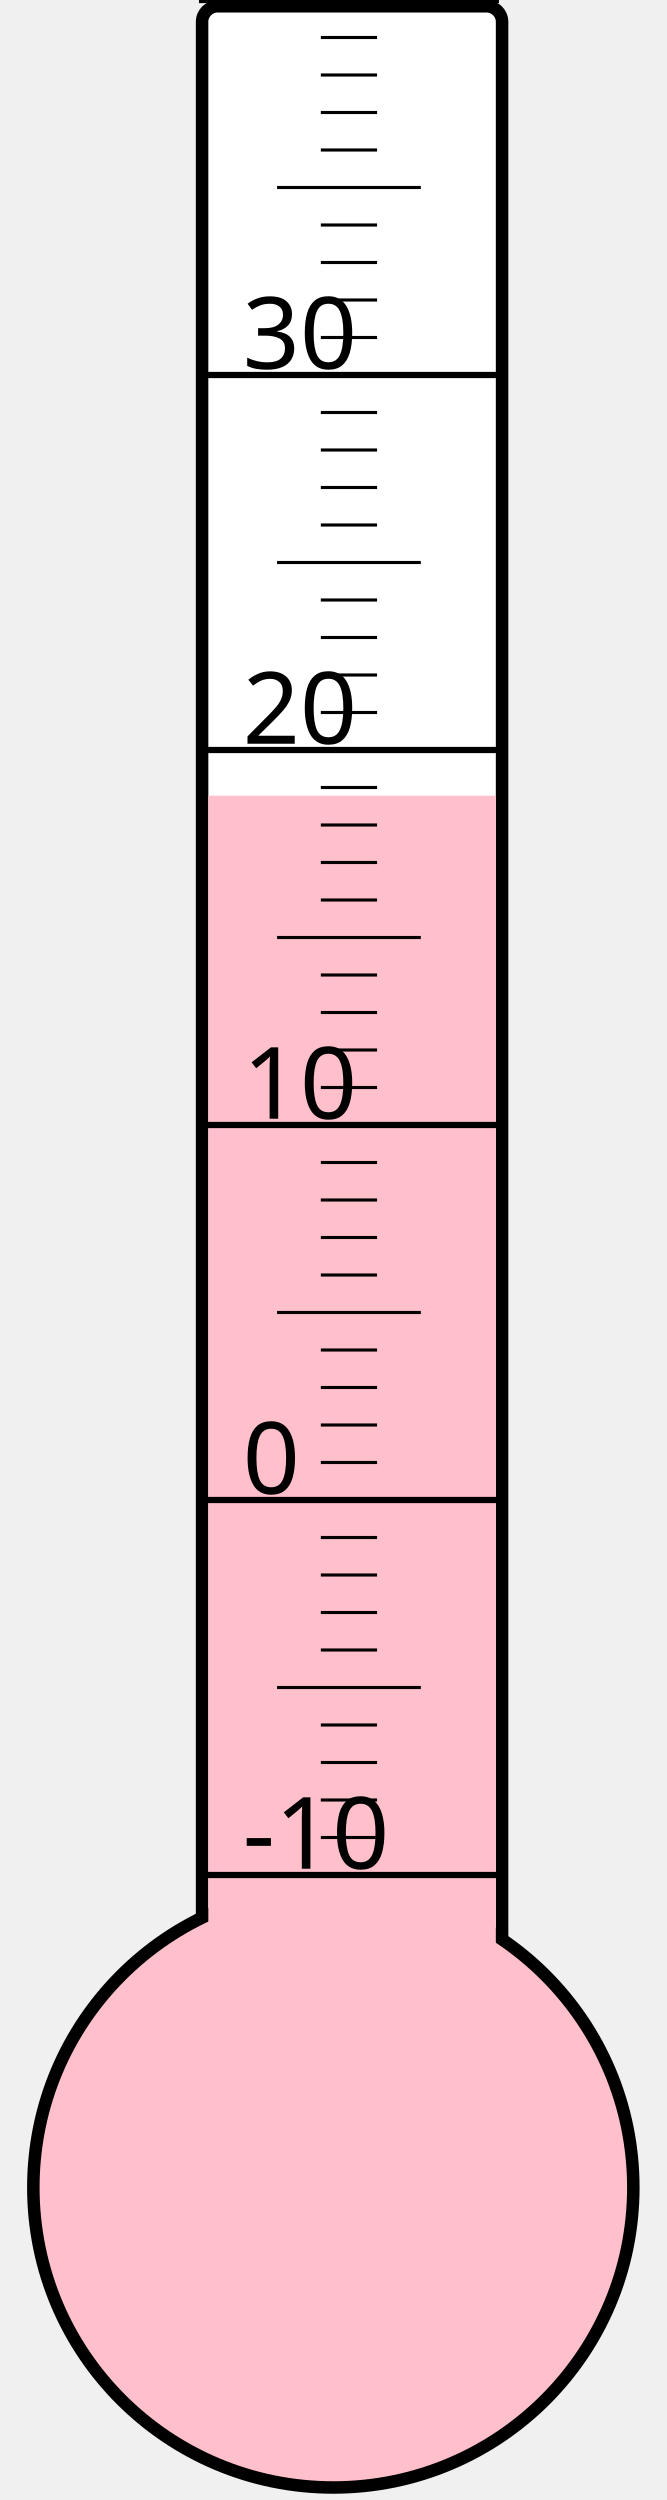
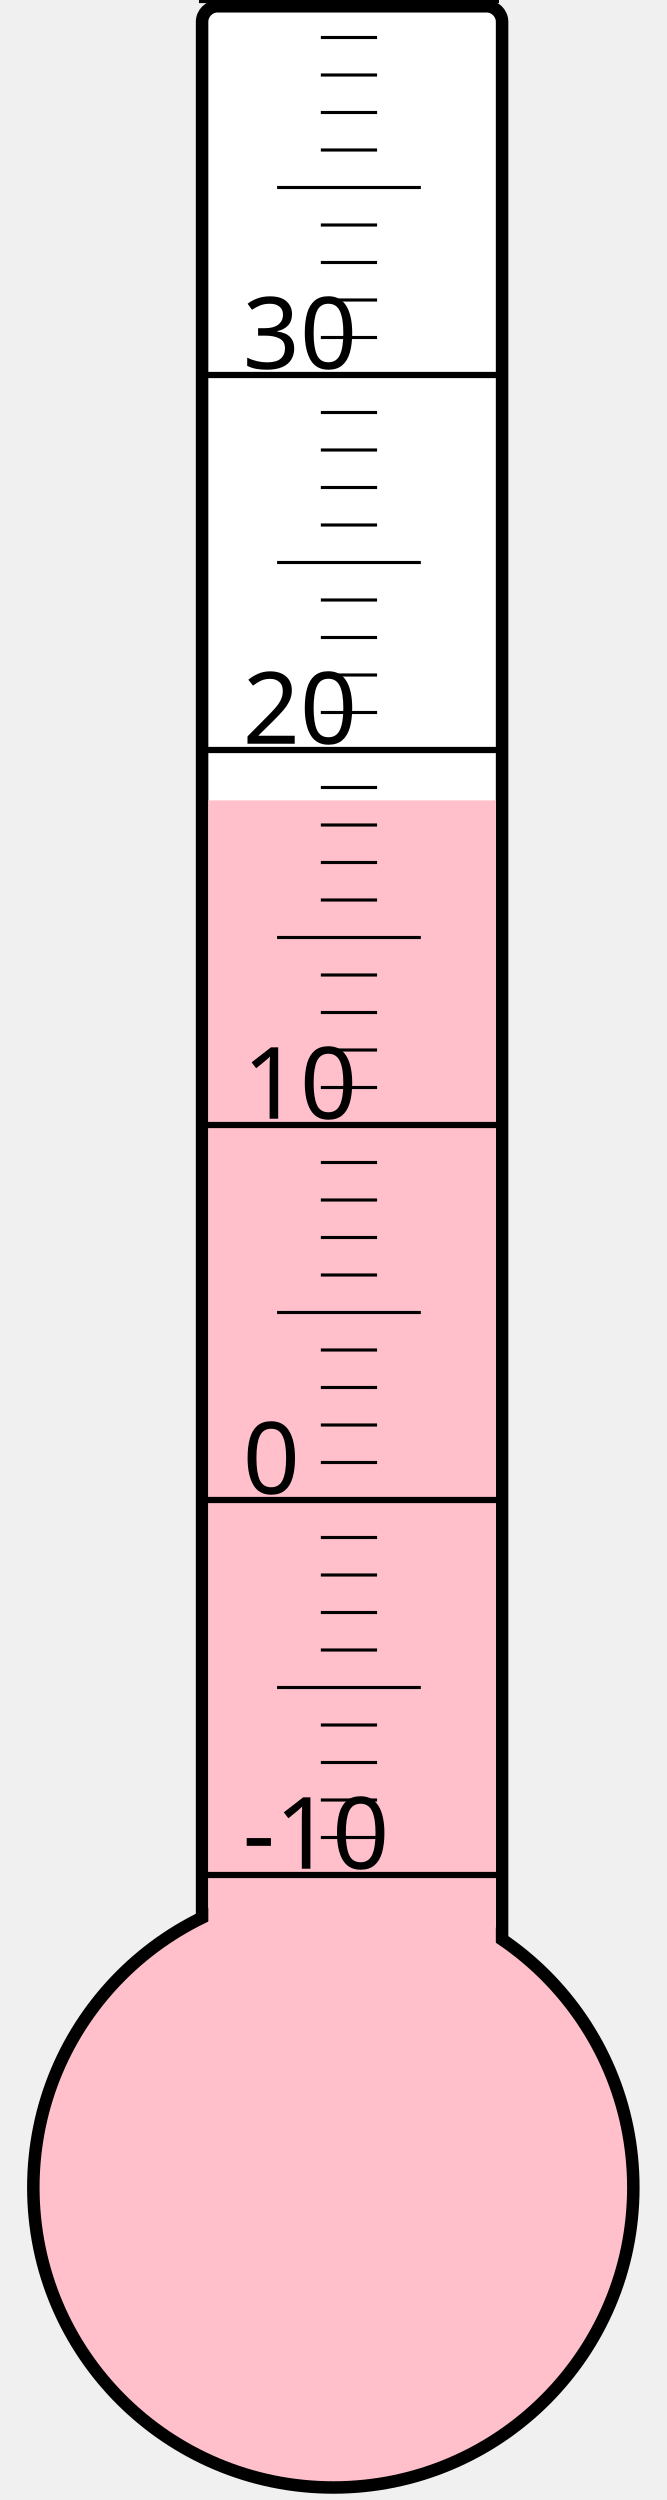
<svg xmlns="http://www.w3.org/2000/svg" width="40px" height="150px" viewBox="0 0 200 800">
  <rect width="200" height="800" x="0" y="0" style="fill: #ffffeb; fill-opacity: 0;" />
  <rect width="96" height="680" x="58" y="2" rx="5" ry="5" style="fill: white; fill-opacity: 1; stroke: black; stroke-width: 4;" />
  <circle cx="100" cy="700" r="96" style="fill: pink; stroke: black; stroke-width: 4;" />
-   <rect width="92" height="445.375" x="60" y="254.625" style="fill: pink; fill-opacity: 1; stroke-width: 0;" />
+   <rect width="92" height="443.875" x="60" y="256.125" style="fill: pink; fill-opacity: 1; stroke-width: 0;" />
  <text x="71" y="598" style="font-family: sans-serif; font-size: 24pt;">-10</text>
  <text x="71" y="478" style="font-family: sans-serif; font-size: 24pt;">0</text>
  <text x="71" y="358" style="font-family: sans-serif; font-size: 24pt;">10</text>
  <text x="71" y="238" style="font-family: sans-serif; font-size: 24pt;">20</text>
  <text x="71" y="118" style="font-family: sans-serif; font-size: 24pt;">30</text>
  <g style="stroke: black;">
    <line x1="57" y1="600" x2="153" y2="600" style="stroke-width: 2;" />
    <line x1="96" y1="588" x2="114" y2="588" style="stroke-width: 1;" />
    <line x1="96" y1="576" x2="114" y2="576" style="stroke-width: 1;" />
    <line x1="96" y1="564" x2="114" y2="564" style="stroke-width: 1;" />
    <line x1="96" y1="552" x2="114" y2="552" style="stroke-width: 1;" />
    <line x1="82" y1="540" x2="128" y2="540" style="stroke-width: 1;" />
    <line x1="96" y1="528" x2="114" y2="528" style="stroke-width: 1;" />
    <line x1="96" y1="516" x2="114" y2="516" style="stroke-width: 1;" />
    <line x1="96" y1="504" x2="114" y2="504" style="stroke-width: 1;" />
    <line x1="96" y1="492" x2="114" y2="492" style="stroke-width: 1;" />
    <line x1="57" y1="480" x2="153" y2="480" style="stroke-width: 2;" />
    <line x1="96" y1="468" x2="114" y2="468" style="stroke-width: 1;" />
    <line x1="96" y1="456" x2="114" y2="456" style="stroke-width: 1;" />
    <line x1="96" y1="444" x2="114" y2="444" style="stroke-width: 1;" />
    <line x1="96" y1="432" x2="114" y2="432" style="stroke-width: 1;" />
    <line x1="82" y1="420" x2="128" y2="420" style="stroke-width: 1;" />
    <line x1="96" y1="408" x2="114" y2="408" style="stroke-width: 1;" />
    <line x1="96" y1="396" x2="114" y2="396" style="stroke-width: 1;" />
    <line x1="96" y1="384" x2="114" y2="384" style="stroke-width: 1;" />
    <line x1="96" y1="372" x2="114" y2="372" style="stroke-width: 1;" />
    <line x1="57" y1="360" x2="153" y2="360" style="stroke-width: 2;" />
    <line x1="96" y1="348" x2="114" y2="348" style="stroke-width: 1;" />
    <line x1="96" y1="336" x2="114" y2="336" style="stroke-width: 1;" />
    <line x1="96" y1="324" x2="114" y2="324" style="stroke-width: 1;" />
    <line x1="96" y1="312" x2="114" y2="312" style="stroke-width: 1;" />
    <line x1="82" y1="300" x2="128" y2="300" style="stroke-width: 1;" />
    <line x1="96" y1="288" x2="114" y2="288" style="stroke-width: 1;" />
    <line x1="96" y1="276" x2="114" y2="276" style="stroke-width: 1;" />
    <line x1="96" y1="264" x2="114" y2="264" style="stroke-width: 1;" />
    <line x1="96" y1="252" x2="114" y2="252" style="stroke-width: 1;" />
    <line x1="57" y1="240" x2="153" y2="240" style="stroke-width: 2;" />
    <line x1="96" y1="228" x2="114" y2="228" style="stroke-width: 1;" />
    <line x1="96" y1="216" x2="114" y2="216" style="stroke-width: 1;" />
    <line x1="96" y1="204" x2="114" y2="204" style="stroke-width: 1;" />
    <line x1="96" y1="192" x2="114" y2="192" style="stroke-width: 1;" />
    <line x1="82" y1="180" x2="128" y2="180" style="stroke-width: 1;" />
    <line x1="96" y1="168" x2="114" y2="168" style="stroke-width: 1;" />
    <line x1="96" y1="156" x2="114" y2="156" style="stroke-width: 1;" />
    <line x1="96" y1="144" x2="114" y2="144" style="stroke-width: 1;" />
    <line x1="96" y1="132" x2="114" y2="132" style="stroke-width: 1;" />
    <line x1="57" y1="120" x2="153" y2="120" style="stroke-width: 2;" />
    <line x1="96" y1="108" x2="114" y2="108" style="stroke-width: 1;" />
    <line x1="96" y1="96" x2="114" y2="96" style="stroke-width: 1;" />
    <line x1="96" y1="84" x2="114" y2="84" style="stroke-width: 1;" />
    <line x1="96" y1="72" x2="114" y2="72" style="stroke-width: 1;" />
    <line x1="82" y1="60" x2="128" y2="60" style="stroke-width: 1;" />
    <line x1="96" y1="48" x2="114" y2="48" style="stroke-width: 1;" />
    <line x1="96" y1="36" x2="114" y2="36" style="stroke-width: 1;" />
    <line x1="96" y1="24" x2="114" y2="24" style="stroke-width: 1;" />
    <line x1="96" y1="12" x2="114" y2="12" style="stroke-width: 1;" />
    <line x1="57" y1="0" x2="153" y2="0" style="stroke-width: 2;" />
  </g>
</svg>
